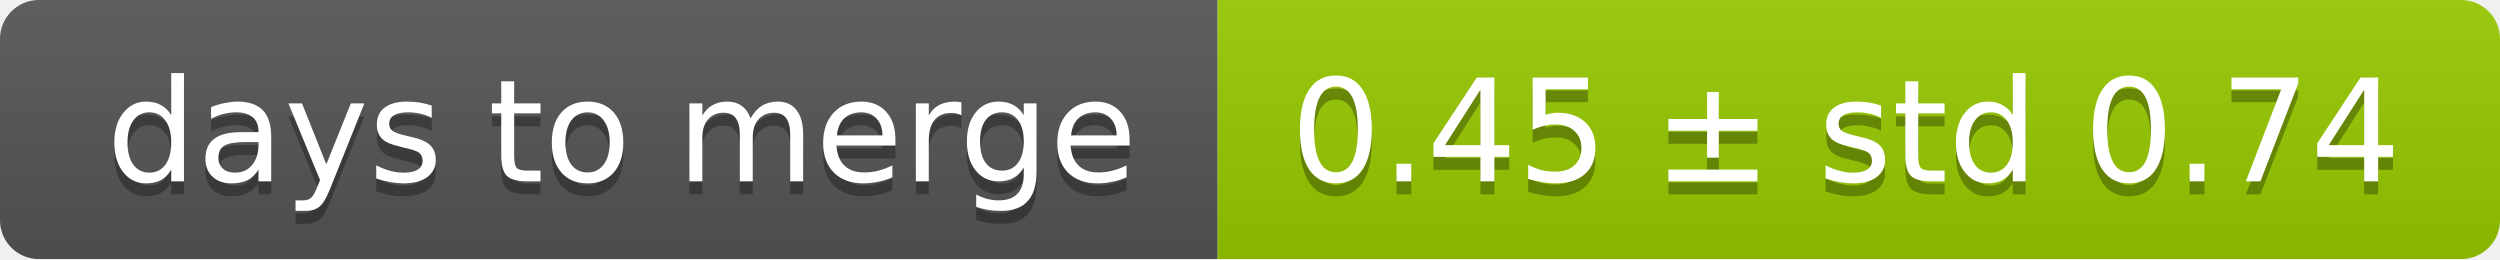
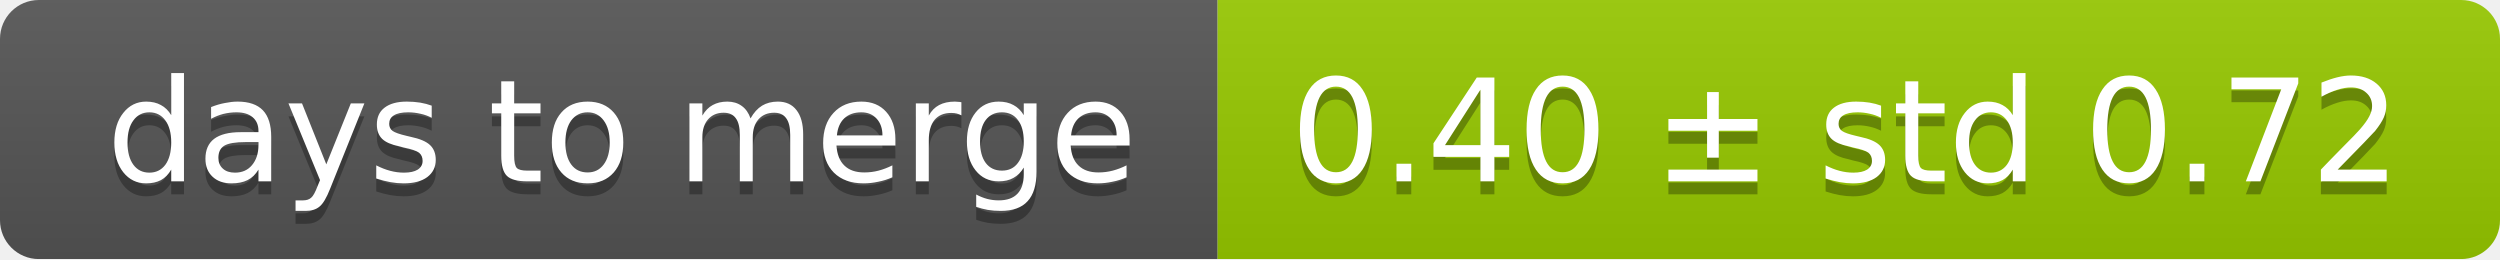
<svg xmlns="http://www.w3.org/2000/svg" width="193" height="20">
  <linearGradient id="smooth" x2="0" y2="100%">
    <stop offset="0" stop-color="#bbb" stop-opacity=".1" />
    <stop offset="1" stop-opacity=".1" />
  </linearGradient>
  <mask id="round">
    <rect width="193" height="20" rx="3" fill="#fff" />
  </mask>
  <g mask="url(#round)">
    <rect width="94" height="20" fill="#555" />
    <rect x="94" width="99" height="20" fill="#97ca00" />
    <rect width="193" height="20" fill="url(#smooth)" />
  </g>
  <g fill="#fff" text-anchor="middle" font-family="DejaVu Sans,Verdana,Geneva,sans-serif" font-size="11">
    <text x="48" y="15" fill="#010101" fill-opacity=".3">days to merge</text>
    <text x="48" y="14">days to merge</text>
-     <text x="142.5" y="15" fill="#010101" fill-opacity=".3">0.45 ± std 0.74</text>
-     <text x="142.5" y="14">0.45 ± std 0.74</text>
+     <text x="142.5" y="15" fill="#010101" fill-opacity=".3">0.40 ± std 0.72</text>
+     <text x="142.5" y="14">0.40 ± std 0.72</text>
  </g>
</svg>
